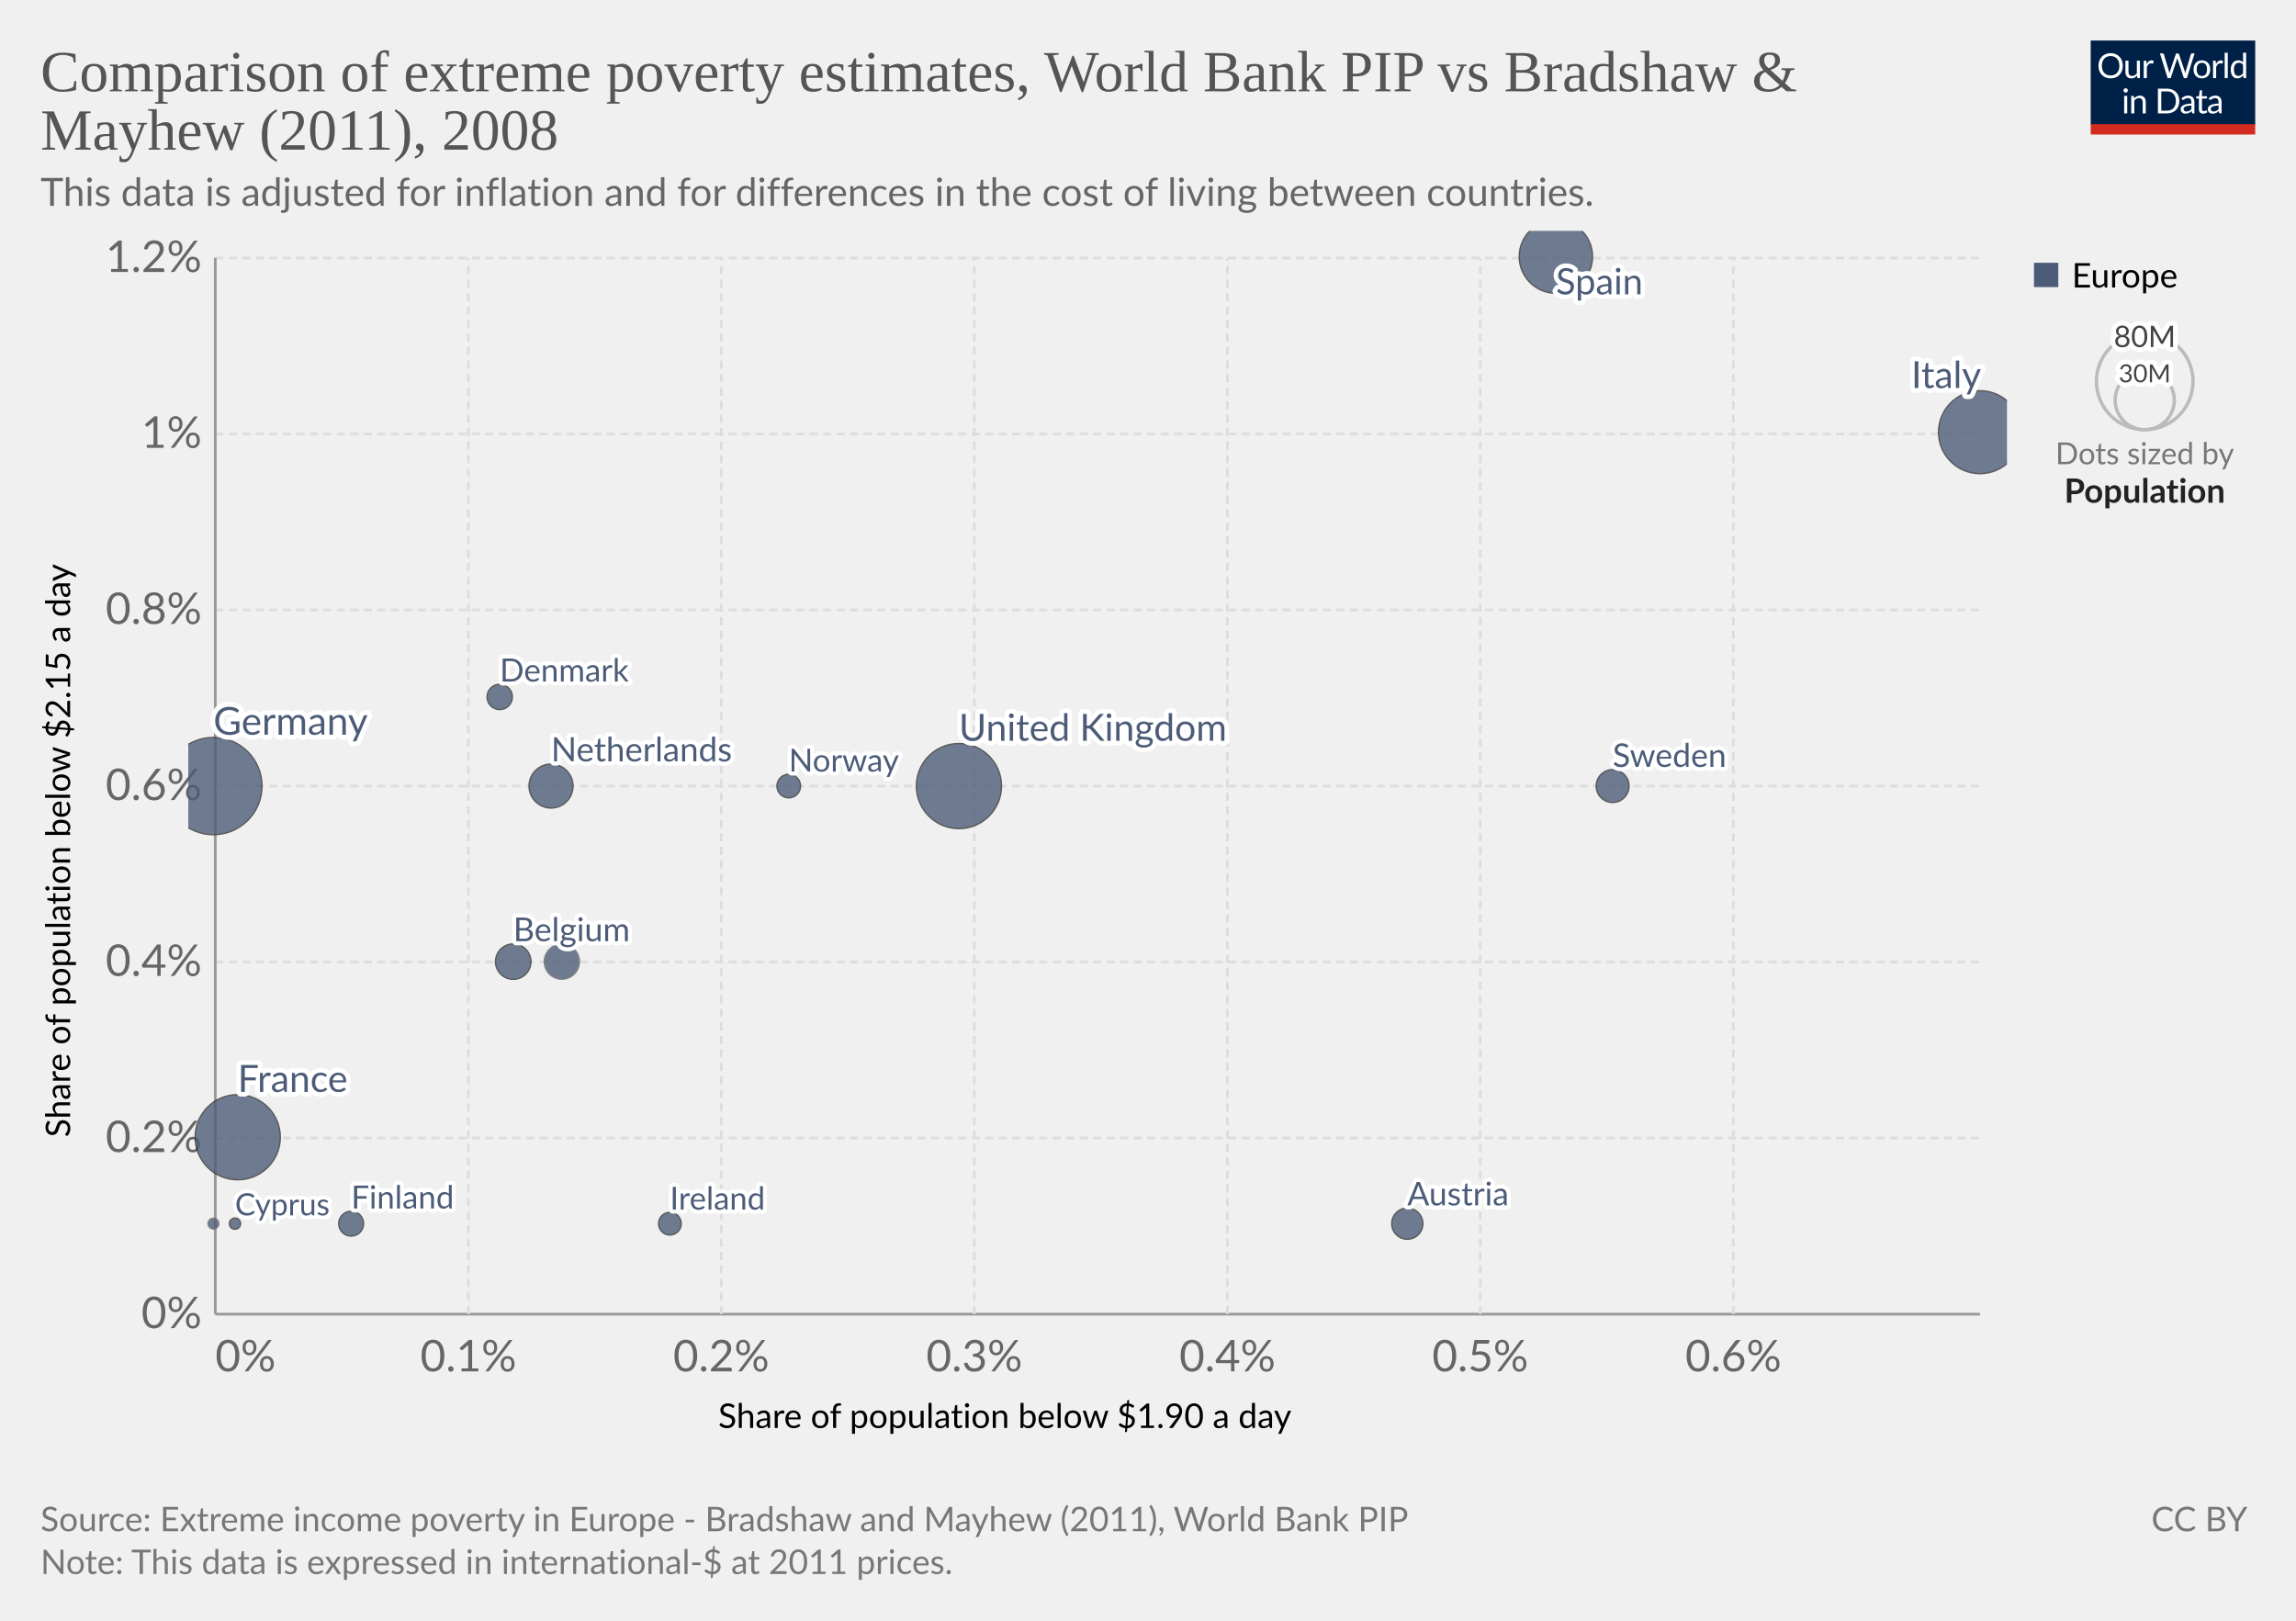
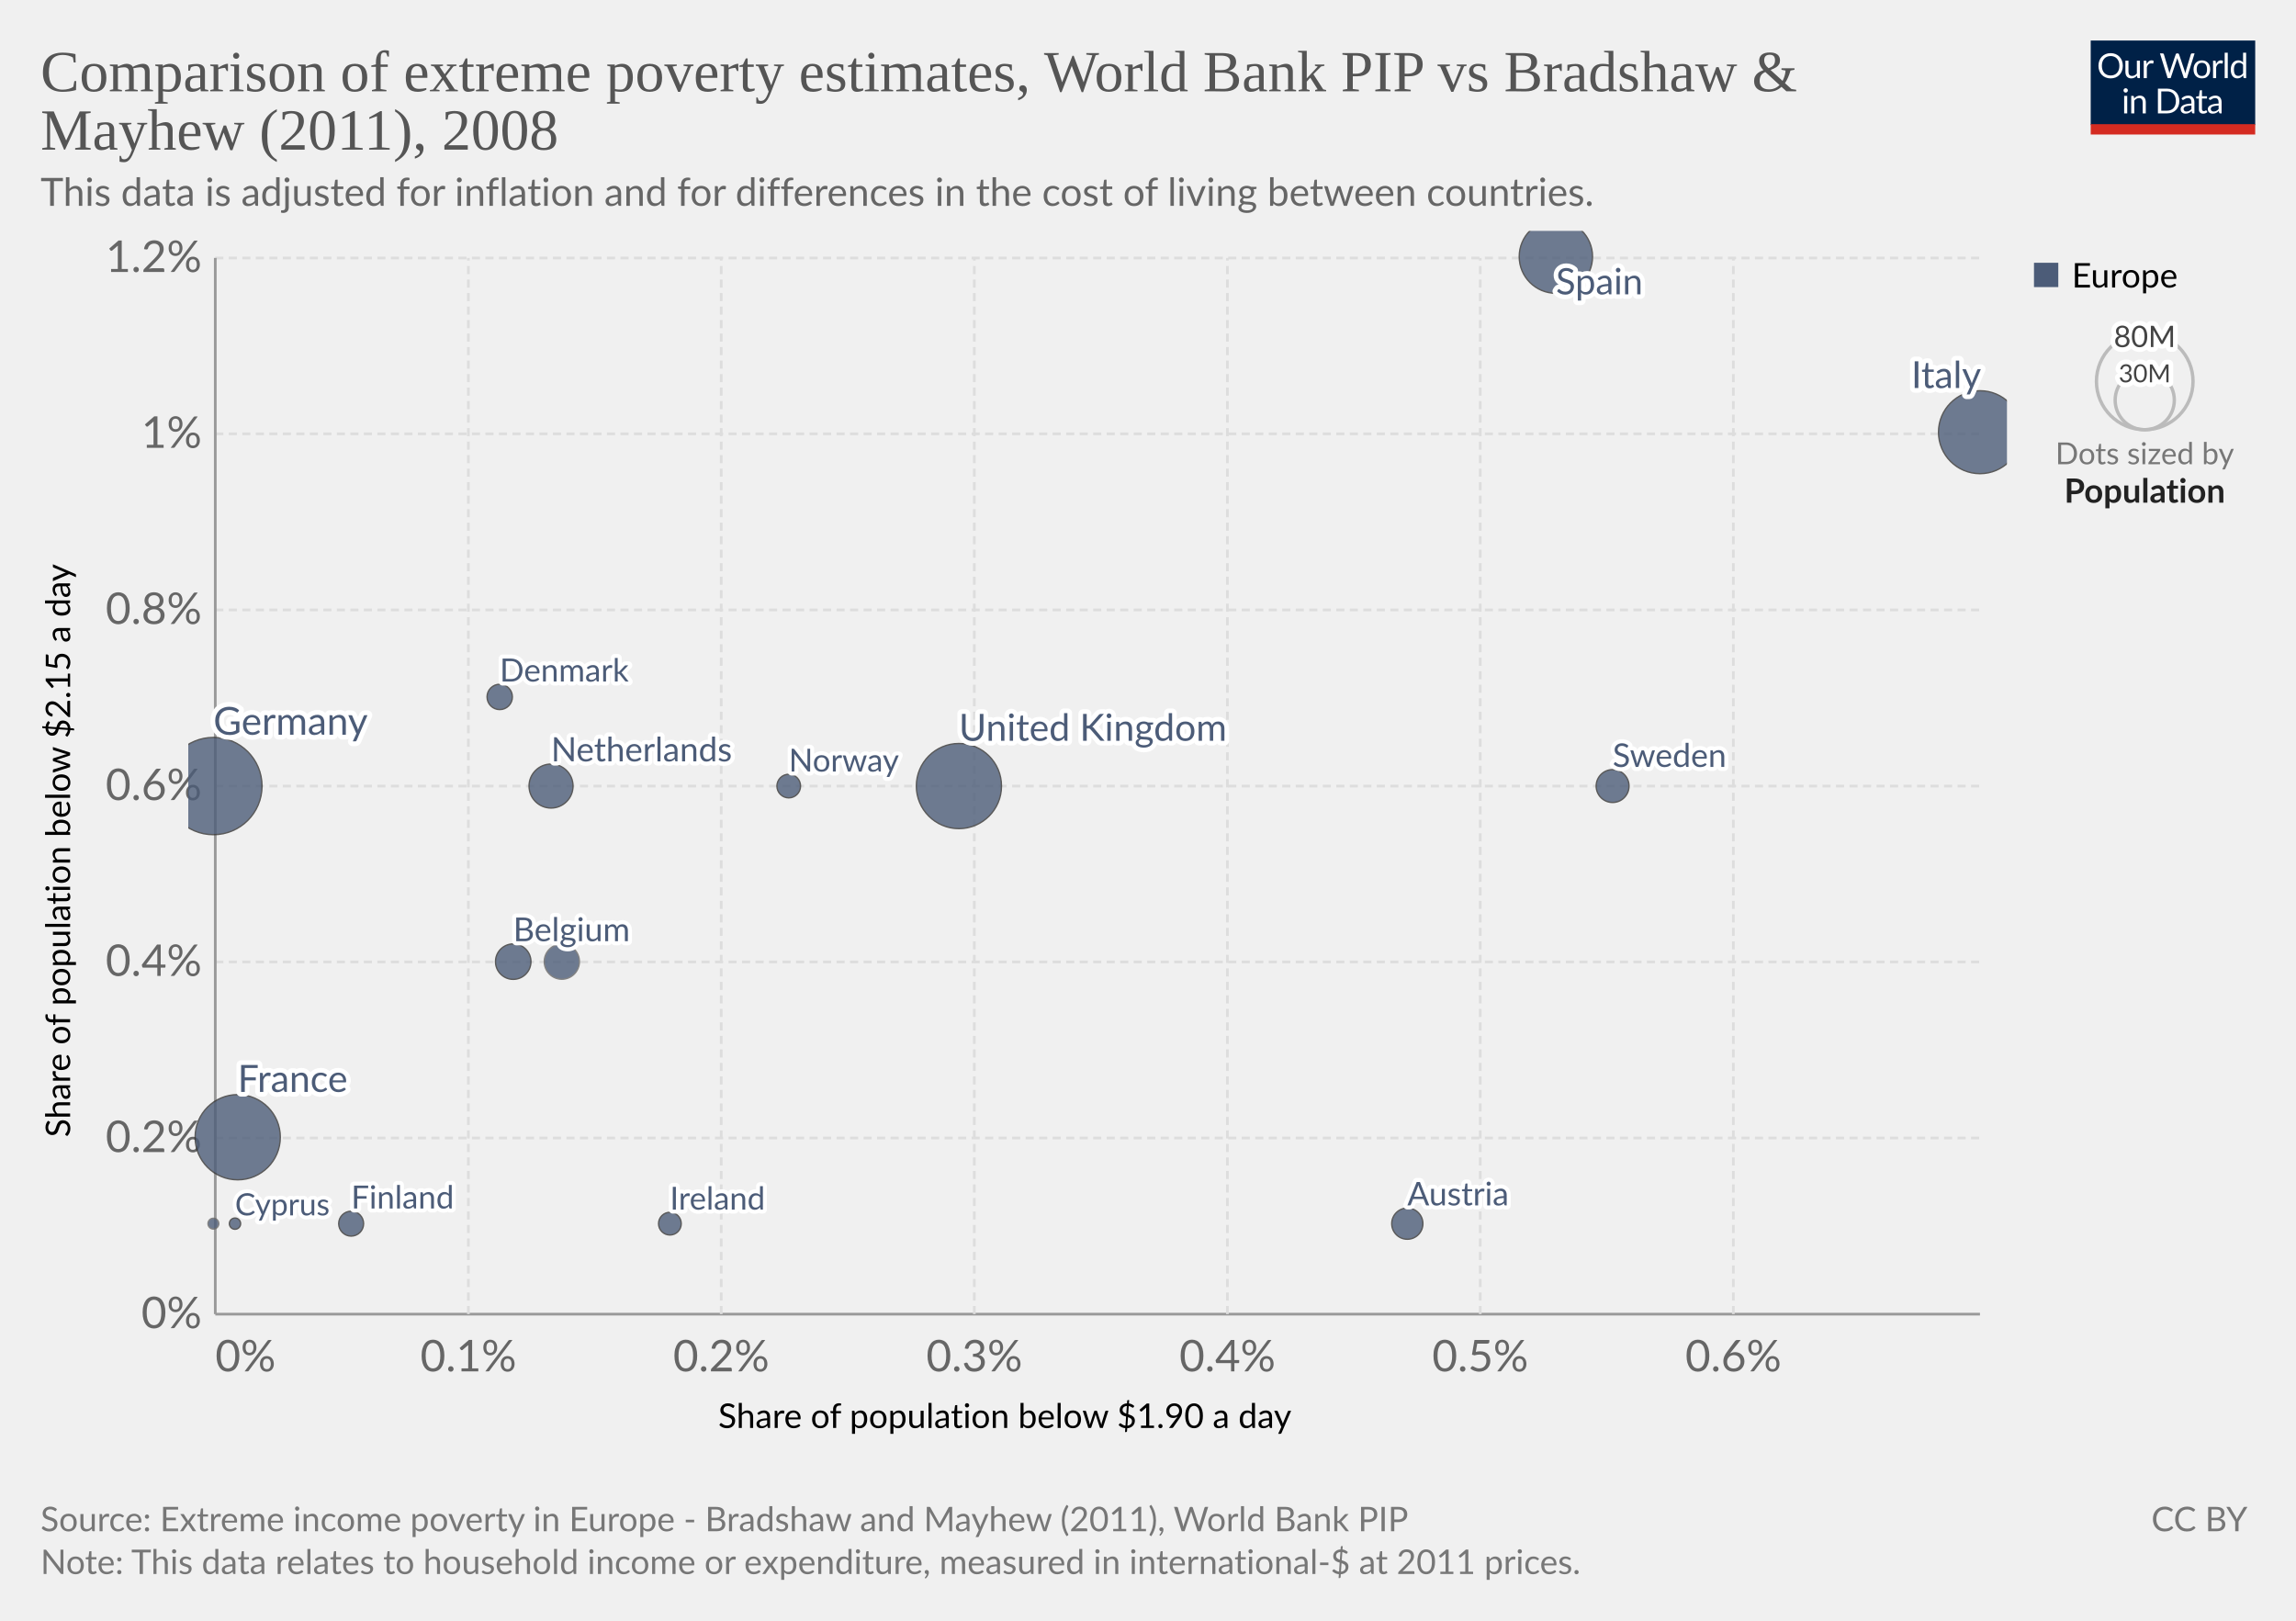
<svg xmlns="http://www.w3.org/2000/svg" version="1.1" style="font-family:Lato,'Helvetica Neue',Helvetica,Arial,sans-serif;font-size:18px;background-color:#fff;text-rendering:geometricPrecision;-webkit-font-smoothing:antialiased" width="850" height="600" viewBox="0 0 850 600">
  <g class="HeaderView">
    <g transform="matrix(.29 0 0 .29 774 15)">
      <svg className="owidLog" width="210" height="120" viewBox="0 0 210 120" fill="none">
        <g clip-path="url(#a)">
          <path d="M0 0h210v107.89H0V0z" fill="#002147" />
          <path d="M40.98 32.25c0 2.36-.38 4.53-1.12 6.51a14.26 14.26 0 0 1-8.1 8.4c-1.9.78-4.02 1.17-6.34 1.17a16.6 16.6 0 0 1-6.33-1.17 14.31 14.31 0 0 1-8.08-8.4 18.29 18.29 0 0 1-1.12-6.51c0-2.36.38-4.53 1.12-6.5.75-1.97 1.8-3.67 3.17-5.1a14.32 14.32 0 0 1 4.9-3.34c1.92-.8 4.03-1.19 6.34-1.19 2.32 0 4.43.4 6.34 1.19 1.92.8 3.56 1.9 4.93 3.34a14.87 14.87 0 0 1 3.17 5.1 18.1 18.1 0 0 1 1.12 6.5zm-4.38 0c0-1.94-.26-3.68-.8-5.22a10.91 10.91 0 0 0-2.24-3.89 9.68 9.68 0 0 0-3.52-2.46 11.95 11.95 0 0 0-4.62-.86c-1.68 0-3.21.28-4.6.86a9.88 9.88 0 0 0-3.54 2.46 10.91 10.91 0 0 0-2.24 3.9c-.53 1.53-.8 3.27-.8 5.2 0 1.94.27 3.68.8 5.22a11.17 11.17 0 0 0 2.24 3.9 10.01 10.01 0 0 0 3.55 2.44c1.38.56 2.9.83 4.6.83s3.24-.27 4.61-.83a9.8 9.8 0 0 0 3.52-2.44 11.17 11.17 0 0 0 2.25-3.9c.53-1.54.8-3.28.8-5.21zm26.22-6.54V48H60.5c-.56 0-.9-.27-1.05-.81l-.31-2.4a12.45 12.45 0 0 1-3.26 2.6c-1.2.64-2.58.96-4.13.96-1.22 0-2.3-.2-3.24-.6a6.52 6.52 0 0 1-2.33-1.7 7.37 7.37 0 0 1-1.43-2.67c-.3-1.04-.46-2.2-.46-3.45V25.7h3.91v14.22c0 1.68.38 2.99 1.15 3.91.77.93 1.96 1.39 3.54 1.39 1.16 0 2.24-.27 3.23-.82a10.42 10.42 0 0 0 2.8-2.28V25.7h3.91zm8.61 4.47a9.94 9.94 0 0 1 2.6-3.56 5.64 5.64 0 0 1 3.76-1.3c.47 0 .92.05 1.34.15.44.1.83.27 1.17.49l-.3 2.92c-.09.37-.3.55-.66.55-.2 0-.5-.04-.9-.13a6.21 6.21 0 0 0-3.24.18 4.23 4.23 0 0 0-1.47.92c-.42.4-.81.9-1.17 1.5-.33.58-.64 1.26-.92 2.02V48H67.7V25.71h2.25c.42 0 .72.08.88.25.16.16.27.44.33.83l.26 3.39zm61.16-13.7L122.75 48h-3.82l-7.99-24.05a21.95 21.95 0 0 1-.42-1.58 38.36 38.36 0 0 1-.44 1.58L102.05 48h-3.83L88.4 16.47h3.54c.38 0 .7.1.95.29.26.2.43.43.5.73l6.52 21.9.28 1.28.29 1.46.3-1.46.38-1.27 7.41-21.91c.1-.25.26-.48.51-.69.27-.22.58-.33.95-.33h1.23c.38 0 .69.1.92.29a1.77 1.77 0 0 1 .53.73l7.4 21.9a28.4 28.4 0 0 1 .68 2.62 29.52 29.52 0 0 1 .52-2.61l6.54-21.91a1.31 1.31 0 0 1 .48-.7c.27-.21.58-.32.95-.32h3.32zm9.35 8.88c1.63 0 3.1.27 4.4.82a9.43 9.43 0 0 1 5.46 5.94c.5 1.4.74 2.98.74 4.73 0 1.76-.25 3.34-.74 4.75a9.43 9.43 0 0 1-5.46 5.92c-1.3.52-2.77.79-4.4.79-1.64 0-3.12-.27-4.44-.8a9.42 9.42 0 0 1-3.35-2.3c-.92-1-1.63-2.2-2.13-3.61-.49-1.41-.73-3-.73-4.75s.24-3.33.73-4.73c.5-1.43 1.2-2.64 2.13-3.63a9.4 9.4 0 0 1 3.35-2.31c1.32-.55 2.8-.82 4.44-.82zm0 19.89c2.2 0 3.84-.73 4.93-2.2 1.08-1.48 1.63-3.54 1.63-6.18 0-2.66-.55-4.72-1.63-6.2-1.09-1.49-2.73-2.23-4.93-2.23-1.12 0-2.09.2-2.93.57a5.71 5.71 0 0 0-2.06 1.65 7.5 7.5 0 0 0-1.24 2.67c-.26 1.04-.4 2.22-.4 3.54 0 2.64.55 4.7 1.64 6.18 1.1 1.47 2.76 2.2 4.99 2.2zm17.97-15.07a9.94 9.94 0 0 1 2.6-3.56 5.64 5.64 0 0 1 3.76-1.3c.47 0 .91.05 1.34.15.44.1.83.27 1.16.49l-.28 2.92c-.09.37-.31.55-.66.55-.2 0-.5-.04-.9-.13a6.2 6.2 0 0 0-3.24.18 4.23 4.23 0 0 0-1.47.92c-.43.4-.82.9-1.17 1.5a13.1 13.1 0 0 0-.92 2.02V48h-3.94V25.71h2.24c.43 0 .72.08.88.25.17.16.28.44.33.83l.27 3.39zm15.04-14.59V48h-3.92V15.6h3.92zm19.55 15.43a6.22 6.22 0 0 0-2.38-2.05 6.7 6.7 0 0 0-2.86-.6c-2.07 0-3.66.75-4.77 2.23-1.12 1.48-1.68 3.6-1.68 6.33 0 1.46.13 2.7.38 3.74a7.29 7.29 0 0 0 1.1 2.56 4.35 4.35 0 0 0 1.78 1.45c.7.3 1.5.46 2.4.46 1.29 0 2.41-.3 3.36-.88a9.6 9.6 0 0 0 2.67-2.49V31.02zm3.91-15.43V48h-2.33c-.56 0-.9-.27-1.06-.81l-.35-2.71a12.13 12.13 0 0 1-3.25 2.77 8.28 8.28 0 0 1-4.23 1.06 7.31 7.31 0 0 1-6.14-2.9c-.73-.96-1.3-2.15-1.69-3.57a18.35 18.35 0 0 1 .07-9.48 11.29 11.29 0 0 1 1.89-3.7 8.7 8.7 0 0 1 7.06-3.34 7.96 7.96 0 0 1 6.12 2.62V15.59h3.91zM46.61 70.71V93H42.7V70.71h3.91zm.84-7c0 .39-.08.75-.24 1.09a2.81 2.81 0 0 1-1.52 1.47 2.67 2.67 0 0 1-2.16 0 2.9 2.9 0 0 1-1.45-1.47 2.67 2.67 0 0 1 0-2.16c.15-.35.35-.65.6-.9.25-.27.53-.47.85-.62a2.67 2.67 0 0 1 2.16 0c.35.15.65.35.9.62.27.25.47.55.62.9.16.34.24.7.24 1.08zm7.97 10.24c.49-.54 1-1.04 1.54-1.48a9.85 9.85 0 0 1 3.66-1.84 8.96 8.96 0 0 1 5.43.35c.94.4 1.72.97 2.33 1.71a7.36 7.36 0 0 1 1.43 2.67c.32 1.04.49 2.19.49 3.45V93h-3.94V78.81c0-1.69-.4-3-1.17-3.92-.76-.93-1.93-1.4-3.5-1.4a6.6 6.6 0 0 0-3.25.83c-1 .56-1.92 1.31-2.77 2.27V93h-3.94V70.71h2.35c.56 0 .9.28 1.04.82l.3 2.42zm57.7 3.3c0 2.36-.37 4.5-1.11 6.44a14.3 14.3 0 0 1-3.17 4.98 14.1 14.1 0 0 1-4.93 3.2c-1.9.76-4.02 1.13-6.33 1.13H85.8V61.47h11.77c2.31 0 4.42.39 6.33 1.15a13.8 13.8 0 0 1 8.1 8.18 17.75 17.75 0 0 1 1.12 6.45zm-4.37 0c0-1.94-.26-3.67-.8-5.2a10.94 10.94 0 0 0-2.23-3.87 9.57 9.57 0 0 0-3.53-2.42 12.23 12.23 0 0 0-4.61-.83h-7.5v24.62h7.5c1.7 0 3.24-.28 4.61-.84a9.7 9.7 0 0 0 3.53-2.4 10.94 10.94 0 0 0 2.24-3.87c.53-1.53.8-3.26.8-5.2zm19.8 5.72c-1.8.06-3.34.2-4.62.44-1.26.22-2.3.51-3.1.88-.8.36-1.37.8-1.74 1.3-.35.5-.53 1.05-.53 1.67 0 .58.1 1.1.3 1.52a3 3 0 0 0 .76 1.05c.34.27.73.46 1.17.6a6.13 6.13 0 0 0 1.45.17 7.28 7.28 0 0 0 3.5-.81 11.95 11.95 0 0 0 2.82-2.2v-4.62zm-12.65-9.11a12.73 12.73 0 0 1 3.98-2.66c1.43-.59 3-.88 4.73-.88 1.25 0 2.36.2 3.33.61a6.81 6.81 0 0 1 3.94 4.38c.33 1.04.5 2.19.5 3.43V93h-1.74a1.8 1.8 0 0 1-.88-.18c-.2-.13-.36-.38-.48-.74l-.44-2.12-1.72 1.46a9.48 9.48 0 0 1-3.74 1.7c-.69.15-1.46.23-2.3.23-.87 0-1.69-.12-2.45-.35a5.34 5.34 0 0 1-3.34-2.93 6.64 6.64 0 0 1-.49-2.64c0-.88.25-1.72.73-2.53a6.33 6.33 0 0 1 2.35-2.17c1.09-.63 2.5-1.15 4.25-1.54 1.75-.41 3.89-.65 6.42-.7v-1.75c0-1.73-.37-3.03-1.12-3.91-.75-.9-1.84-1.34-3.28-1.34-.97 0-1.78.12-2.44.37-.64.23-1.2.5-1.7.81l-1.23.82c-.33.23-.67.35-1 .35-.27 0-.5-.07-.69-.2a2.1 2.1 0 0 1-.48-.53l-.7-1.25zm27.67 19.5c-1.76 0-3.12-.5-4.07-1.48-.94-.98-1.41-2.4-1.41-4.25V74h-2.68a.9.9 0 0 1-.6-.2c-.16-.14-.24-.36-.24-.66v-1.56l3.65-.46.9-6.89a.9.9 0 0 1 .29-.52.88.88 0 0 1 .62-.22H142v7.67h6.44V74H142v13.38c0 .94.22 1.63.68 2.09.45.45 1.04.68 1.76.68a3.21 3.21 0 0 0 1.85-.53l.55-.35c.16-.12.3-.18.41-.18.2 0 .4.13.55.38l1.15 1.87a7.45 7.45 0 0 1-2.44 1.5 8.53 8.53 0 0 1-2.95.52zm19.68-10.4c-1.8.07-3.34.21-4.62.45-1.26.22-2.3.51-3.1.88-.8.36-1.37.8-1.74 1.3-.35.5-.53 1.05-.53 1.67 0 .58.1 1.1.3 1.52a2.9 2.9 0 0 0 .76 1.05c.34.27.73.46 1.17.6a6.13 6.13 0 0 0 1.45.17 7.3 7.3 0 0 0 3.5-.81 12.04 12.04 0 0 0 2.82-2.2v-4.62zm-12.65-9.1a12.72 12.72 0 0 1 3.99-2.66c1.42-.59 3-.88 4.72-.88 1.25 0 2.36.2 3.33.61a6.81 6.81 0 0 1 3.94 4.38c.33 1.04.5 2.19.5 3.43V93h-1.74a1.8 1.8 0 0 1-.88-.18c-.2-.13-.36-.38-.48-.74l-.44-2.12-1.72 1.46a9.48 9.48 0 0 1-3.74 1.7c-.69.15-1.46.23-2.3.23-.87 0-1.69-.12-2.45-.35a5.33 5.33 0 0 1-3.34-2.93 6.62 6.62 0 0 1-.49-2.64c0-.88.25-1.72.73-2.53a6.33 6.33 0 0 1 2.35-2.17c1.09-.63 2.5-1.15 4.25-1.54a31.2 31.2 0 0 1 6.42-.7v-1.75c0-1.73-.37-3.03-1.12-3.91-.75-.9-1.84-1.34-3.28-1.34-.97 0-1.78.12-2.44.37-.64.23-1.2.5-1.7.81l-1.22.82c-.34.23-.68.35-1.02.35-.26 0-.49-.07-.68-.2a1.88 1.88 0 0 1-.48-.53l-.7-1.25zM40.98 32.25c0 2.36-.38 4.53-1.12 6.51a14.26 14.26 0 0 1-8.1 8.4c-1.9.78-4.02 1.17-6.34 1.17a16.6 16.6 0 0 1-6.33-1.17 14.31 14.31 0 0 1-8.08-8.4 18.29 18.29 0 0 1-1.12-6.51c0-2.36.38-4.53 1.12-6.5.75-1.97 1.8-3.67 3.17-5.1a14.32 14.32 0 0 1 4.9-3.34c1.92-.8 4.03-1.19 6.34-1.19 2.32 0 4.43.4 6.34 1.19 1.92.8 3.56 1.9 4.93 3.34a14.87 14.87 0 0 1 3.17 5.1 18.1 18.1 0 0 1 1.12 6.5zm-4.38 0c0-1.94-.26-3.68-.8-5.22a10.91 10.91 0 0 0-2.24-3.89 9.68 9.68 0 0 0-3.52-2.46 11.95 11.95 0 0 0-4.62-.86c-1.68 0-3.21.28-4.6.86a9.88 9.88 0 0 0-3.54 2.46 10.91 10.91 0 0 0-2.24 3.9c-.53 1.53-.8 3.27-.8 5.2 0 1.94.27 3.68.8 5.22a11.17 11.17 0 0 0 2.24 3.9 10.01 10.01 0 0 0 3.55 2.44c1.38.56 2.9.83 4.6.83s3.24-.27 4.61-.83a9.8 9.8 0 0 0 3.52-2.44 11.17 11.17 0 0 0 2.25-3.9c.53-1.54.8-3.28.8-5.21zm26.22-6.54V48H60.5c-.56 0-.9-.27-1.05-.81l-.31-2.4a12.45 12.45 0 0 1-3.26 2.6c-1.2.64-2.58.96-4.13.96-1.22 0-2.3-.2-3.24-.6a6.52 6.52 0 0 1-2.33-1.7 7.37 7.37 0 0 1-1.43-2.67c-.3-1.04-.46-2.2-.46-3.45V25.7h3.91v14.22c0 1.68.38 2.99 1.15 3.91.77.93 1.96 1.39 3.54 1.39 1.16 0 2.24-.27 3.23-.82a10.42 10.42 0 0 0 2.8-2.28V25.7h3.91zm8.61 4.47a9.94 9.94 0 0 1 2.6-3.56 5.64 5.64 0 0 1 3.76-1.3c.47 0 .92.05 1.34.15.44.1.83.27 1.17.49l-.3 2.92c-.09.37-.3.55-.66.55-.2 0-.5-.04-.9-.13a6.21 6.21 0 0 0-3.24.18 4.23 4.23 0 0 0-1.47.92c-.42.4-.81.9-1.17 1.5-.33.58-.64 1.26-.92 2.02V48H67.7V25.71h2.25c.42 0 .72.08.88.25.16.16.27.44.33.83l.26 3.39zm61.16-13.7L122.75 48h-3.82l-7.99-24.05a21.95 21.95 0 0 1-.42-1.58 38.36 38.36 0 0 1-.44 1.58L102.05 48h-3.83L88.4 16.47h3.54c.38 0 .7.1.95.29.26.2.43.43.5.73l6.52 21.9.28 1.28.29 1.46.3-1.46.38-1.27 7.41-21.91c.1-.25.26-.48.51-.69.27-.22.58-.33.95-.33h1.23c.38 0 .69.1.92.29a1.77 1.77 0 0 1 .53.73l7.4 21.9a28.4 28.4 0 0 1 .68 2.62 29.52 29.52 0 0 1 .52-2.61l6.54-21.91a1.31 1.31 0 0 1 .48-.7c.27-.21.58-.32.95-.32h3.32zm9.35 8.88c1.63 0 3.1.27 4.4.82a9.43 9.43 0 0 1 5.46 5.94c.5 1.4.74 2.98.74 4.73 0 1.76-.25 3.34-.74 4.75a9.43 9.43 0 0 1-5.46 5.92c-1.3.52-2.77.79-4.4.79-1.64 0-3.12-.27-4.44-.8a9.42 9.42 0 0 1-3.35-2.3c-.92-1-1.63-2.2-2.13-3.61-.49-1.41-.73-3-.73-4.75s.24-3.33.73-4.73c.5-1.43 1.2-2.64 2.13-3.63a9.4 9.4 0 0 1 3.35-2.31c1.32-.55 2.8-.82 4.44-.82zm0 19.89c2.2 0 3.84-.73 4.93-2.2 1.08-1.48 1.63-3.54 1.63-6.18 0-2.66-.55-4.72-1.63-6.2-1.09-1.49-2.73-2.23-4.93-2.23-1.12 0-2.09.2-2.93.57a5.71 5.71 0 0 0-2.06 1.65 7.5 7.5 0 0 0-1.24 2.67c-.26 1.04-.4 2.22-.4 3.54 0 2.64.55 4.7 1.64 6.18 1.1 1.47 2.76 2.2 4.99 2.2zm17.97-15.07a9.94 9.94 0 0 1 2.6-3.56 5.64 5.64 0 0 1 3.76-1.3c.47 0 .91.05 1.34.15.44.1.83.27 1.16.49l-.28 2.92c-.09.37-.31.55-.66.55-.2 0-.5-.04-.9-.13a6.2 6.2 0 0 0-3.24.18 4.23 4.23 0 0 0-1.47.92c-.43.4-.82.9-1.17 1.5a13.1 13.1 0 0 0-.92 2.02V48h-3.94V25.71h2.24c.43 0 .72.08.88.25.17.16.28.44.33.83l.27 3.39zm15.04-14.59V48h-3.92V15.6h3.92zm19.55 15.43a6.22 6.22 0 0 0-2.38-2.05 6.7 6.7 0 0 0-2.86-.6c-2.07 0-3.66.75-4.77 2.23-1.12 1.48-1.68 3.6-1.68 6.33 0 1.46.13 2.7.38 3.74a7.29 7.29 0 0 0 1.1 2.56 4.35 4.35 0 0 0 1.78 1.45c.7.3 1.5.46 2.4.46 1.29 0 2.41-.3 3.36-.88a9.6 9.6 0 0 0 2.67-2.49V31.02zm3.91-15.43V48h-2.33c-.56 0-.9-.27-1.06-.81l-.35-2.71a12.13 12.13 0 0 1-3.25 2.77 8.28 8.28 0 0 1-4.23 1.06 7.31 7.31 0 0 1-6.14-2.9c-.73-.96-1.3-2.15-1.69-3.57a18.35 18.35 0 0 1 .07-9.48 11.29 11.29 0 0 1 1.89-3.7 8.7 8.7 0 0 1 7.06-3.34 7.96 7.96 0 0 1 6.12 2.62V15.59h3.91zM46.61 70.71V93H42.7V70.71h3.91zm.84-7c0 .39-.08.75-.24 1.09a2.81 2.81 0 0 1-1.52 1.47 2.67 2.67 0 0 1-2.16 0 2.9 2.9 0 0 1-1.45-1.47 2.67 2.67 0 0 1 0-2.16c.15-.35.35-.65.6-.9.25-.27.53-.47.85-.62a2.67 2.67 0 0 1 2.16 0c.35.15.65.35.9.62.27.25.47.55.62.9.16.34.24.7.24 1.08zm7.97 10.24c.49-.54 1-1.04 1.54-1.48a9.85 9.85 0 0 1 3.66-1.84 8.96 8.96 0 0 1 5.43.35c.94.4 1.72.97 2.33 1.71a7.36 7.36 0 0 1 1.43 2.67c.32 1.04.49 2.19.49 3.45V93h-3.94V78.81c0-1.69-.4-3-1.17-3.92-.76-.93-1.93-1.4-3.5-1.4a6.6 6.6 0 0 0-3.25.83c-1 .56-1.92 1.31-2.77 2.27V93h-3.94V70.71h2.35c.56 0 .9.28 1.04.82l.3 2.42zm57.7 3.3c0 2.36-.37 4.5-1.11 6.44a14.3 14.3 0 0 1-3.17 4.98 14.1 14.1 0 0 1-4.93 3.2c-1.9.76-4.02 1.13-6.33 1.13H85.8V61.47h11.77c2.31 0 4.42.39 6.33 1.15a13.8 13.8 0 0 1 8.1 8.18 17.75 17.75 0 0 1 1.12 6.45zm-4.37 0c0-1.94-.26-3.67-.8-5.2a10.94 10.94 0 0 0-2.23-3.87 9.57 9.57 0 0 0-3.53-2.42 12.23 12.23 0 0 0-4.61-.83h-7.5v24.62h7.5c1.7 0 3.24-.28 4.61-.84a9.7 9.7 0 0 0 3.53-2.4 10.94 10.94 0 0 0 2.24-3.87c.53-1.53.8-3.26.8-5.2zm19.8 5.72c-1.8.06-3.34.2-4.62.44-1.26.22-2.3.51-3.1.88-.8.36-1.37.8-1.74 1.3-.35.5-.53 1.05-.53 1.67 0 .58.1 1.1.3 1.52a3 3 0 0 0 .76 1.05c.34.27.73.46 1.17.6a6.13 6.13 0 0 0 1.45.17 7.28 7.28 0 0 0 3.5-.81 11.95 11.95 0 0 0 2.82-2.2v-4.62zm-12.65-9.11a12.73 12.73 0 0 1 3.98-2.66c1.43-.59 3-.88 4.73-.88 1.25 0 2.36.2 3.33.61a6.81 6.81 0 0 1 3.94 4.38c.33 1.04.5 2.19.5 3.43V93h-1.74a1.8 1.8 0 0 1-.88-.18c-.2-.13-.36-.38-.48-.74l-.44-2.12-1.72 1.46a9.48 9.48 0 0 1-3.74 1.7c-.69.15-1.46.23-2.3.23-.87 0-1.69-.12-2.45-.35a5.34 5.34 0 0 1-3.34-2.93 6.64 6.64 0 0 1-.49-2.64c0-.88.25-1.72.73-2.53a6.33 6.33 0 0 1 2.35-2.17c1.09-.63 2.5-1.15 4.25-1.54 1.75-.41 3.89-.65 6.42-.7v-1.75c0-1.73-.37-3.03-1.12-3.91-.75-.9-1.84-1.34-3.28-1.34-.97 0-1.78.12-2.44.37-.64.23-1.2.5-1.7.81l-1.23.82c-.33.23-.67.35-1 .35-.27 0-.5-.07-.69-.2a2.1 2.1 0 0 1-.48-.53l-.7-1.25zm27.67 19.5c-1.76 0-3.12-.5-4.07-1.48-.94-.98-1.41-2.4-1.41-4.25V74h-2.68a.9.9 0 0 1-.6-.2c-.16-.14-.24-.36-.24-.66v-1.56l3.65-.46.9-6.89a.9.9 0 0 1 .29-.52.88.88 0 0 1 .62-.22H142v7.67h6.44V74H142v13.38c0 .94.22 1.63.68 2.09.45.45 1.04.68 1.76.68a3.21 3.21 0 0 0 1.85-.53l.55-.35c.16-.12.3-.18.41-.18.2 0 .4.13.55.38l1.15 1.87a7.45 7.45 0 0 1-2.44 1.5 8.53 8.53 0 0 1-2.95.52zm19.68-10.4c-1.8.07-3.34.21-4.62.45-1.26.22-2.3.51-3.1.88-.8.36-1.37.8-1.74 1.3-.35.5-.53 1.05-.53 1.67 0 .58.1 1.1.3 1.52a2.9 2.9 0 0 0 .76 1.05c.34.27.73.46 1.17.6a6.13 6.13 0 0 0 1.45.17 7.3 7.3 0 0 0 3.5-.81 12.04 12.04 0 0 0 2.82-2.2v-4.62zm-12.65-9.1a12.72 12.72 0 0 1 3.99-2.66c1.42-.59 3-.88 4.72-.88 1.25 0 2.36.2 3.33.61a6.81 6.81 0 0 1 3.94 4.38c.33 1.04.5 2.19.5 3.43V93h-1.74a1.8 1.8 0 0 1-.88-.18c-.2-.13-.36-.38-.48-.74l-.44-2.12-1.72 1.46a9.48 9.48 0 0 1-3.74 1.7c-.69.15-1.46.23-2.3.23-.87 0-1.69-.12-2.45-.35a5.33 5.33 0 0 1-3.34-2.93 6.62 6.62 0 0 1-.49-2.64c0-.88.25-1.72.73-2.53a6.33 6.33 0 0 1 2.35-2.17c1.09-.63 2.5-1.15 4.25-1.54a31.2 31.2 0 0 1 6.42-.7v-1.75c0-1.73-.37-3.03-1.12-3.91-.75-.9-1.84-1.34-3.28-1.34-.97 0-1.78.12-2.44.37-.64.23-1.2.5-1.7.81l-1.22.82c-.34.23-.68.35-1.02.35-.26 0-.49-.07-.68-.2a1.88 1.88 0 0 1-.48-.53l-.7-1.25zM40.98 32.25c0 2.36-.38 4.53-1.12 6.51a14.26 14.26 0 0 1-8.1 8.4c-1.9.78-4.02 1.17-6.34 1.17a16.6 16.6 0 0 1-6.33-1.17 14.31 14.31 0 0 1-8.08-8.4 18.29 18.29 0 0 1-1.12-6.51c0-2.36.38-4.53 1.12-6.5.75-1.97 1.8-3.67 3.17-5.1a14.32 14.32 0 0 1 4.9-3.34c1.92-.8 4.03-1.19 6.34-1.19 2.32 0 4.43.4 6.34 1.19 1.92.8 3.56 1.9 4.93 3.34a14.87 14.87 0 0 1 3.17 5.1 18.1 18.1 0 0 1 1.12 6.5zm-4.38 0c0-1.94-.26-3.68-.8-5.22a10.91 10.91 0 0 0-2.24-3.89 9.68 9.68 0 0 0-3.52-2.46 11.95 11.95 0 0 0-4.62-.86c-1.68 0-3.21.28-4.6.86a9.88 9.88 0 0 0-3.54 2.46 10.91 10.91 0 0 0-2.24 3.9c-.53 1.53-.8 3.27-.8 5.2 0 1.94.27 3.68.8 5.22a11.17 11.17 0 0 0 2.24 3.9 10.01 10.01 0 0 0 3.55 2.44c1.38.56 2.9.83 4.6.83s3.24-.27 4.61-.83a9.8 9.8 0 0 0 3.52-2.44 11.17 11.17 0 0 0 2.25-3.9c.53-1.54.8-3.28.8-5.21zm26.22-6.54V48H60.5c-.56 0-.9-.27-1.05-.81l-.31-2.4a12.45 12.45 0 0 1-3.26 2.6c-1.2.64-2.58.96-4.13.96-1.22 0-2.3-.2-3.24-.6a6.52 6.52 0 0 1-2.33-1.7 7.37 7.37 0 0 1-1.43-2.67c-.3-1.04-.46-2.2-.46-3.45V25.7h3.91v14.22c0 1.68.38 2.99 1.15 3.91.77.93 1.96 1.39 3.54 1.39 1.16 0 2.24-.27 3.23-.82a10.42 10.42 0 0 0 2.8-2.28V25.7h3.91zm8.61 4.47a9.94 9.94 0 0 1 2.6-3.56 5.64 5.64 0 0 1 3.76-1.3c.47 0 .92.05 1.34.15.44.1.83.27 1.17.49l-.3 2.92c-.09.37-.3.55-.66.55-.2 0-.5-.04-.9-.13a6.21 6.21 0 0 0-3.24.18 4.23 4.23 0 0 0-1.47.92c-.42.4-.81.9-1.17 1.5-.33.58-.64 1.26-.92 2.02V48H67.7V25.71h2.25c.42 0 .72.08.88.25.16.16.27.44.33.83l.26 3.39zm61.16-13.7L122.75 48h-3.82l-7.99-24.05a21.95 21.95 0 0 1-.42-1.58 38.36 38.36 0 0 1-.44 1.58L102.05 48h-3.83L88.4 16.47h3.54c.38 0 .7.1.95.29.26.2.43.43.5.73l6.52 21.9.28 1.28.29 1.46.3-1.46.38-1.27 7.41-21.91c.1-.25.26-.48.51-.69.27-.22.58-.33.95-.33h1.23c.38 0 .69.1.92.29a1.77 1.77 0 0 1 .53.73l7.4 21.9a28.4 28.4 0 0 1 .68 2.62 29.52 29.52 0 0 1 .52-2.61l6.54-21.91a1.31 1.31 0 0 1 .48-.7c.27-.21.58-.32.95-.32h3.32zm9.35 8.88c1.63 0 3.1.27 4.4.82a9.43 9.43 0 0 1 5.46 5.94c.5 1.4.74 2.98.74 4.73 0 1.76-.25 3.34-.74 4.75a9.43 9.43 0 0 1-5.46 5.92c-1.3.52-2.77.79-4.4.79-1.64 0-3.12-.27-4.44-.8a9.42 9.42 0 0 1-3.35-2.3c-.92-1-1.63-2.2-2.13-3.61-.49-1.41-.73-3-.73-4.75s.24-3.33.73-4.73c.5-1.43 1.2-2.64 2.13-3.63a9.4 9.4 0 0 1 3.35-2.31c1.32-.55 2.8-.82 4.44-.82zm0 19.89c2.2 0 3.84-.73 4.93-2.2 1.08-1.48 1.63-3.54 1.63-6.18 0-2.66-.55-4.72-1.63-6.2-1.09-1.49-2.73-2.23-4.93-2.23-1.12 0-2.09.2-2.93.57a5.71 5.71 0 0 0-2.06 1.65 7.5 7.5 0 0 0-1.24 2.67c-.26 1.04-.4 2.22-.4 3.54 0 2.64.55 4.7 1.64 6.18 1.1 1.47 2.76 2.2 4.99 2.2zm17.97-15.07a9.94 9.94 0 0 1 2.6-3.56 5.64 5.64 0 0 1 3.76-1.3c.47 0 .91.05 1.34.15.44.1.83.27 1.16.49l-.28 2.92c-.09.37-.31.55-.66.55-.2 0-.5-.04-.9-.13a6.2 6.2 0 0 0-3.24.18 4.23 4.23 0 0 0-1.47.92c-.43.4-.82.9-1.17 1.5a13.1 13.1 0 0 0-.92 2.02V48h-3.94V25.71h2.24c.43 0 .72.08.88.25.17.16.28.44.33.83l.27 3.39zm15.04-14.59V48h-3.92V15.6h3.92zm19.55 15.43a6.22 6.22 0 0 0-2.38-2.05 6.7 6.7 0 0 0-2.86-.6c-2.07 0-3.66.75-4.77 2.23-1.12 1.48-1.68 3.6-1.68 6.33 0 1.46.13 2.7.38 3.74a7.29 7.29 0 0 0 1.1 2.56 4.35 4.35 0 0 0 1.78 1.45c.7.3 1.5.46 2.4.46 1.29 0 2.41-.3 3.36-.88a9.6 9.6 0 0 0 2.67-2.49V31.02zm3.91-15.43V48h-2.33c-.56 0-.9-.27-1.06-.81l-.35-2.71a12.13 12.13 0 0 1-3.25 2.77 8.28 8.28 0 0 1-4.23 1.06 7.31 7.31 0 0 1-6.14-2.9c-.73-.96-1.3-2.15-1.69-3.57a18.35 18.35 0 0 1 .07-9.48 11.29 11.29 0 0 1 1.89-3.7 8.7 8.7 0 0 1 7.06-3.34 7.96 7.96 0 0 1 6.12 2.62V15.59h3.91zM46.61 70.71V93H42.7V70.71h3.91zm.84-7c0 .39-.08.75-.24 1.09a2.81 2.81 0 0 1-1.52 1.47 2.67 2.67 0 0 1-2.16 0 2.9 2.9 0 0 1-1.45-1.47 2.67 2.67 0 0 1 0-2.16c.15-.35.35-.65.6-.9.25-.27.53-.47.85-.62a2.67 2.67 0 0 1 2.16 0c.35.15.65.35.9.62.27.25.47.55.62.9.16.34.24.7.24 1.08zm7.97 10.24c.49-.54 1-1.04 1.54-1.48a9.85 9.85 0 0 1 3.66-1.84 8.96 8.96 0 0 1 5.43.35c.94.4 1.72.97 2.33 1.71a7.36 7.36 0 0 1 1.43 2.67c.32 1.04.49 2.19.49 3.45V93h-3.94V78.81c0-1.69-.4-3-1.17-3.92-.76-.93-1.93-1.4-3.5-1.4a6.6 6.6 0 0 0-3.25.83c-1 .56-1.92 1.31-2.77 2.27V93h-3.94V70.71h2.35c.56 0 .9.28 1.04.82l.3 2.42zm57.7 3.3c0 2.36-.37 4.5-1.11 6.44a14.3 14.3 0 0 1-3.17 4.98 14.1 14.1 0 0 1-4.93 3.2c-1.9.76-4.02 1.13-6.33 1.13H85.8V61.47h11.77c2.31 0 4.42.39 6.33 1.15a13.8 13.8 0 0 1 8.1 8.18 17.75 17.75 0 0 1 1.12 6.45zm-4.37 0c0-1.94-.26-3.67-.8-5.2a10.94 10.94 0 0 0-2.23-3.87 9.57 9.57 0 0 0-3.53-2.42 12.23 12.23 0 0 0-4.61-.83h-7.5v24.62h7.5c1.7 0 3.24-.28 4.61-.84a9.7 9.7 0 0 0 3.53-2.4 10.94 10.94 0 0 0 2.24-3.87c.53-1.53.8-3.26.8-5.2zm19.8 5.72c-1.8.06-3.34.2-4.62.44-1.26.22-2.3.51-3.1.88-.8.36-1.37.8-1.74 1.3-.35.5-.53 1.05-.53 1.67 0 .58.1 1.1.3 1.52a3 3 0 0 0 .76 1.05c.34.27.73.46 1.17.6a6.13 6.13 0 0 0 1.45.17 7.28 7.28 0 0 0 3.5-.81 11.95 11.95 0 0 0 2.82-2.2v-4.62zm-12.65-9.11a12.73 12.73 0 0 1 3.98-2.66c1.43-.59 3-.88 4.73-.88 1.25 0 2.36.2 3.33.61a6.81 6.81 0 0 1 3.94 4.38c.33 1.04.5 2.19.5 3.43V93h-1.74a1.8 1.8 0 0 1-.88-.18c-.2-.13-.36-.38-.48-.74l-.44-2.12-1.72 1.46a9.48 9.48 0 0 1-3.74 1.7c-.69.15-1.46.23-2.3.23-.87 0-1.69-.12-2.45-.35a5.34 5.34 0 0 1-3.34-2.93 6.64 6.64 0 0 1-.49-2.64c0-.88.25-1.72.73-2.53a6.33 6.33 0 0 1 2.35-2.17c1.09-.63 2.5-1.15 4.25-1.54 1.75-.41 3.89-.65 6.42-.7v-1.75c0-1.73-.37-3.03-1.12-3.91-.75-.9-1.84-1.34-3.28-1.34-.97 0-1.78.12-2.44.37-.64.23-1.2.5-1.7.81l-1.23.82c-.33.23-.67.35-1 .35-.27 0-.5-.07-.69-.2a2.1 2.1 0 0 1-.48-.53l-.7-1.25zm27.67 19.5c-1.76 0-3.12-.5-4.07-1.48-.94-.98-1.41-2.4-1.41-4.25V74h-2.68a.9.9 0 0 1-.6-.2c-.16-.14-.24-.36-.24-.66v-1.56l3.65-.46.9-6.89a.9.9 0 0 1 .29-.52.88.88 0 0 1 .62-.22H142v7.67h6.44V74H142v13.38c0 .94.22 1.63.68 2.09.45.45 1.04.68 1.76.68a3.21 3.21 0 0 0 1.85-.53l.55-.35c.16-.12.3-.18.41-.18.2 0 .4.13.55.38l1.15 1.87a7.45 7.45 0 0 1-2.44 1.5 8.53 8.53 0 0 1-2.95.52zm19.68-10.4c-1.8.07-3.34.21-4.62.45-1.26.22-2.3.51-3.1.88-.8.36-1.37.8-1.74 1.3-.35.5-.53 1.05-.53 1.67 0 .58.1 1.1.3 1.52a2.9 2.9 0 0 0 .76 1.05c.34.27.73.46 1.17.6a6.13 6.13 0 0 0 1.45.17 7.3 7.3 0 0 0 3.5-.81 12.04 12.04 0 0 0 2.82-2.2v-4.62zm-12.65-9.1a12.72 12.72 0 0 1 3.99-2.66c1.42-.59 3-.88 4.72-.88 1.25 0 2.36.2 3.33.61a6.81 6.81 0 0 1 3.94 4.38c.33 1.04.5 2.19.5 3.43V93h-1.74a1.8 1.8 0 0 1-.88-.18c-.2-.13-.36-.38-.48-.74l-.44-2.12-1.72 1.46a9.48 9.48 0 0 1-3.74 1.7c-.69.15-1.46.23-2.3.23-.87 0-1.69-.12-2.45-.35a5.33 5.33 0 0 1-3.34-2.93 6.62 6.62 0 0 1-.49-2.64c0-.88.25-1.72.73-2.53a6.33 6.33 0 0 1 2.35-2.17c1.09-.63 2.5-1.15 4.25-1.54a31.2 31.2 0 0 1 6.42-.7v-1.75c0-1.73-.37-3.03-1.12-3.91-.75-.9-1.84-1.34-3.28-1.34-.97 0-1.78.12-2.44.37-.64.23-1.2.5-1.7.81l-1.22.82c-.34.23-.68.35-1.02.35-.26 0-.49-.07-.68-.2a1.88 1.88 0 0 1-.48-.53l-.7-1.25z" fill="#fff" />
          <path fill="#D42B21" d="M0 106.79h210V120H0z" />
        </g>
        <defs>
          <clipPath id="a">
            <path fill="#fff" d="M0 0h210v120H0z" />
          </clipPath>
        </defs>
      </svg>
    </g>
    <a href="https://ourworldindata.org/grapher/comparison-extreme-poverty-rich-countries" style="font-family:&quot;Playfair Display&quot;,Georgia,&quot;Times New Roman&quot;,serif" target="_blank" rel="noopener">
      <text font-size="21.6" x="15" y="33.8" fill="#555">
        <tspan x="15" y="33.79">Comparison of extreme poverty estimates, World Bank PIP vs Bradshaw &amp;</tspan>
        <tspan x="15" y="55.39">Mayhew (2011), 2008</tspan>
      </text>
    </a>
    <text x="15" y="76.2" style="font-size:14.4px;line-height:1.2" fill="#666">
      <tspan x="15" y="76.2">This data is adjusted for inflation and for differences in the cost of living between countries.</tspan>
    </text>
  </g>
  <g class="ScatterPlot">
    <g class="DualAxisView">
      <g class="HorizontalAxis">
        <text font-size="12.6" x="265.9" y="528.6">
          <tspan x="265.89" y="528.64">Share of population below $1.90 a day</tspan>
        </text>
        <text x="79.7" y="507.68" fill="#666" text-anchor="start" font-size="16.2">0%</text>
        <text x="173.4" y="507.68" fill="#666" text-anchor="middle" font-size="16.2">0.1%</text>
        <text x="267" y="507.68" fill="#666" text-anchor="middle" font-size="16.2">0.2%</text>
        <text x="360.7" y="507.68" fill="#666" text-anchor="middle" font-size="16.2">0.3%</text>
        <text x="454.4" y="507.68" fill="#666" text-anchor="middle" font-size="16.2">0.4%</text>
        <text x="548" y="507.68" fill="#666" text-anchor="middle" font-size="16.2">0.5%</text>
        <text x="641.7" y="507.68" fill="#666" text-anchor="middle" font-size="16.2">0.6%</text>
      </g>
      <g class="VerticalAxis">
        <text font-size="12.6" x="-421" y="26" transform="rotate(-90)">
          <tspan x="-420.99" y="25.96">Share of population below $2.15 a day</tspan>
        </text>
        <text x="74.7" y="486.5" dy=".32em" text-anchor="end" fill="#666" font-size="16.2">0%</text>
        <text x="74.7" y="421.3" dy=".32em" text-anchor="end" fill="#666" font-size="16.2">0.2%</text>
        <text x="74.7" y="356.1" dy=".32em" text-anchor="end" fill="#666" font-size="16.2">0.4%</text>
        <text x="74.7" y="291" dy=".32em" text-anchor="end" fill="#666" font-size="16.2">0.6%</text>
        <text x="74.7" y="225.8" dy=".32em" text-anchor="end" fill="#666" font-size="16.2">0.8%</text>
        <text x="74.7" y="160.6" dy=".32em" text-anchor="end" fill="#666" font-size="16.2">1%</text>
        <text x="74.7" y="95.5" dy=".32em" text-anchor="end" fill="#666" font-size="16.2">1.2%</text>
      </g>
      <g class="AxisGridLines horizontalLines">
        <path stroke="#999" d="M79.7 486.5H733" />
        <path stroke="#ddd" stroke-dasharray="3,2" d="M79.7 421.3H733M79.7 356.1H733M79.7 291H733M79.7 225.8H733M79.7 160.6H733M79.7 95.5H733" />
      </g>
      <g class="AxisGridLines verticalLines">
        <path stroke="#999" d="M79.7 486.48v-391" />
        <path stroke="#ddd" stroke-dasharray="3,2" d="M173.4 486.48v-391M267 486.48v-391M360.7 486.48v-391M454.4 486.48v-391M548 486.48v-391M641.7 486.48v-391" />
      </g>
    </g>
    <g class="PointsWithLabels clickable" clip-path="url(#b)">
      <path fill="rgba(255,255,255,0)" d="M79.7 95.48H733v391H79.7z" />
      <defs>
        <clipPath id="b">
          <path d="M69.7 85.48H743v411H69.7z" />
        </clipPath>
      </defs>
      <g class="key-Germany">
        <circle cx="79" cy="291" r="18" fill="#4C5C78" opacity=".8" stroke="#333" stroke-width=".5" />
      </g>
      <g class="key-France">
        <circle cx="88" cy="421" r="15.77" fill="#4C5C78" opacity=".8" stroke="#333" stroke-width=".5" />
      </g>
      <g class="key-United-Kingdom">
        <circle cx="355" cy="291" r="15.76" fill="#4C5C78" opacity=".8" stroke="#333" stroke-width=".5" />
      </g>
      <g class="key-Italy">
        <circle cx="733" cy="160" r="15.35" fill="#4C5C78" opacity=".8" stroke="#333" stroke-width=".5" />
      </g>
      <g class="key-Spain">
        <circle cx="576" cy="95" r="13.57" fill="#4C5C78" opacity=".8" stroke="#333" stroke-width=".5" />
      </g>
      <g class="key-Netherlands">
        <circle cx="204" cy="291" r="8.14" fill="#4C5C78" opacity=".8" stroke="#333" stroke-width=".5" />
      </g>
      <g class="key-Belgium">
        <circle cx="190" cy="356" r="6.56" fill="#4C5C78" opacity=".8" stroke="#333" stroke-width=".5" />
      </g>
      <g class="key-Portugal">
        <circle cx="208" cy="356" r="6.51" fill="#4C5C78" opacity=".8" stroke="#666" stroke-width=".5" />
      </g>
      <g class="key-Sweden">
        <circle cx="597" cy="291" r="6.08" fill="#4C5C78" opacity=".8" stroke="#333" stroke-width=".5" />
      </g>
      <g class="key-Austria">
        <circle cx="521" cy="453" r="5.77" fill="#4C5C78" opacity=".8" stroke="#333" stroke-width=".5" />
      </g>
      <g class="key-Denmark">
        <circle cx="185" cy="258" r="4.69" fill="#4C5C78" opacity=".8" stroke="#333" stroke-width=".5" />
      </g>
      <g class="key-Finland">
        <circle cx="130" cy="453" r="4.61" fill="#4C5C78" opacity=".8" stroke="#333" stroke-width=".5" />
      </g>
      <g class="key-Norway">
        <circle cx="292" cy="291" r="4.37" fill="#4C5C78" opacity=".8" stroke="#333" stroke-width=".5" />
      </g>
      <g class="key-Ireland">
        <circle cx="248" cy="453" r="4.2" fill="#4C5C78" opacity=".8" stroke="#333" stroke-width=".5" />
      </g>
      <g class="key-Cyprus">
        <circle cx="87" cy="453" r="2.08" fill="#4C5C78" opacity=".8" stroke="#333" stroke-width=".5" />
      </g>
      <g class="key-Luxembourg">
        <circle cx="79" cy="453" r="2" fill="#4C5C78" opacity=".8" stroke="#666" stroke-width=".5" />
      </g>
      <g class="backgroundLabels" fill="#4C5C78" font-weight="400">
        <text x="79" y="272" font-size="14.3" style="fill:#fff;stroke:#fff;stroke-linecap:round;stroke-linejoin:round;stroke-width:.25em">Germany</text>
        <text x="79" y="272" font-size="14.3">Germany</text>
        <text x="88" y="404.23" font-size="13.89" style="fill:#fff;stroke:#fff;stroke-linecap:round;stroke-linejoin:round;stroke-width:.25em">France</text>
        <text x="88" y="404.23" font-size="13.89">France</text>
        <text x="355" y="274.24" font-size="13.89" style="fill:#fff;stroke:#fff;stroke-linecap:round;stroke-linejoin:round;stroke-width:.25em">United Kingdom</text>
        <text x="355" y="274.24" font-size="13.89">United Kingdom</text>
        <text x="707.58" y="143.65" font-size="13.81" style="fill:#fff;stroke:#fff;stroke-linecap:round;stroke-linejoin:round;stroke-width:.25em">Italy</text>
        <text x="707.58" y="143.65" font-size="13.81">Italy</text>
        <text x="576" y="108.97" font-size="13.49" style="fill:#fff;stroke:#fff;stroke-linecap:round;stroke-linejoin:round;stroke-width:.25em">Spain</text>
        <text x="576" y="108.97" font-size="13.49">Spain</text>
        <text x="204" y="281.86" font-size="12.49" style="fill:#fff;stroke:#fff;stroke-linecap:round;stroke-linejoin:round;stroke-width:.25em">Netherlands</text>
        <text x="204" y="281.86" font-size="12.49">Netherlands</text>
        <text x="190" y="348.44" font-size="12.2" style="fill:#fff;stroke:#fff;stroke-linecap:round;stroke-linejoin:round;stroke-width:.25em">Belgium</text>
        <text x="190" y="348.44" font-size="12.2">Belgium</text>
        <text x="597" y="283.92" font-size="12.11" style="fill:#fff;stroke:#fff;stroke-linecap:round;stroke-linejoin:round;stroke-width:.25em">Sweden</text>
        <text x="597" y="283.92" font-size="12.11">Sweden</text>
        <text x="521" y="446.23" font-size="12.06" style="fill:#fff;stroke:#fff;stroke-linecap:round;stroke-linejoin:round;stroke-width:.25em">Austria</text>
        <text x="521" y="446.23" font-size="12.06">Austria</text>
        <text x="185" y="252.31" font-size="11.86" style="fill:#fff;stroke:#fff;stroke-linecap:round;stroke-linejoin:round;stroke-width:.25em">Denmark</text>
        <text x="185" y="252.31" font-size="11.86">Denmark</text>
        <text x="130" y="447.39" font-size="11.85" style="fill:#fff;stroke:#fff;stroke-linecap:round;stroke-linejoin:round;stroke-width:.25em">Finland</text>
        <text x="130" y="447.39" font-size="11.85">Finland</text>
        <text x="292" y="285.63" font-size="11.8" style="fill:#fff;stroke:#fff;stroke-linecap:round;stroke-linejoin:round;stroke-width:.25em">Norway</text>
        <text x="292" y="285.63" font-size="11.8">Norway</text>
        <text x="248" y="447.8" font-size="11.77" style="fill:#fff;stroke:#fff;stroke-linecap:round;stroke-linejoin:round;stroke-width:.25em">Ireland</text>
        <text x="248" y="447.8" font-size="11.77">Ireland</text>
        <text x="87" y="449.92" font-size="11.38" style="fill:#fff;stroke:#fff;stroke-linecap:round;stroke-linejoin:round;stroke-width:.25em">Cyprus</text>
        <text x="87" y="449.92" font-size="11.38">Cyprus</text>
      </g>
    </g>
    <g class="ScatterColorLegend clickable" style="cursor:pointer">
      <g class="legendMark">
        <path fill="#4C5C78" d="M753 97.28h9v9h-9z" />
        <text font-size="12.6" x="767" y="106.4">
          <tspan x="767" y="106.44">Europe</tspan>
        </text>
      </g>
    </g>
    <g>
      <g>
        <circle cx="794" cy="141.2" r="17.88" fill="none" stroke="#bbb" stroke-width="1.25" opacity="1" />
        <text x="794" y="123.32" dy=".47em" fill="#444" style="fill:#fff;stroke:#fff;stroke-linecap:round;stroke-linejoin:round;stroke-width:3.5;font-size:10.97px;font-weight:400;text-anchor:middle">80M</text>
        <text x="794" y="123.32" dy=".47em" fill="#444" style="font-size:10.97px;font-weight:400;text-anchor:middle">80M</text>
      </g>
      <g>
        <circle cx="794" cy="148.13" r="10.95" fill="none" stroke="#bbb" stroke-width="1.25" opacity="1" />
        <text x="794" y="137.18" dy=".47em" fill="#444" style="fill:#fff;stroke:#fff;stroke-linecap:round;stroke-linejoin:round;stroke-width:3.5;font-size:9.238px;font-weight:400;text-anchor:middle">30M</text>
        <text x="794" y="137.18" dy=".47em" fill="#444" style="font-size:9.238px;font-weight:400;text-anchor:middle">30M</text>
      </g>
      <text font-size="11.25" x="794" y="171.9" fill="#777" text-anchor="middle">
        <tspan x="794" y="171.87">Dots sized by</tspan>
      </text>
      <text font-size="12.38" font-weight="700" x="794" y="186.1" fill="#222" text-anchor="middle">
        <tspan x="794" y="186.1">Population</tspan>
      </text>
    </g>
  </g>
  <g class="SourcesFooter" style="fill:#777">
    <g style="fill:#777">
      <text font-size="12.6" x="15" y="566.9">
        <tspan x="15" y="566.87">Source: Extreme income poverty in Europe - Bradshaw and Mayhew (2011), World Bank PIP</tspan>
      </text>
    </g>
    <text x="15" y="582.7" style="font-size:12.6px;line-height:1.1">
-       <tspan x="15" y="582.7">Note: This data is expressed in international-$ at 2011 prices.</tspan>
+       <tspan x="15" y="582.7">Note: This data relates to household income or expenditure, measured in international-$ at 2011 prices.</tspan>
    </text>
    <text font-size="12.6" x="796.4" y="566.9">
      <tspan x="796.44" y="566.87">
        <a style="fill:#777" class="cclogo" href="http://creativecommons.org/licenses/by/4.0/deed.en_US" target="_blank">CC BY</a>
      </tspan>
    </text>
  </g>
</svg>
